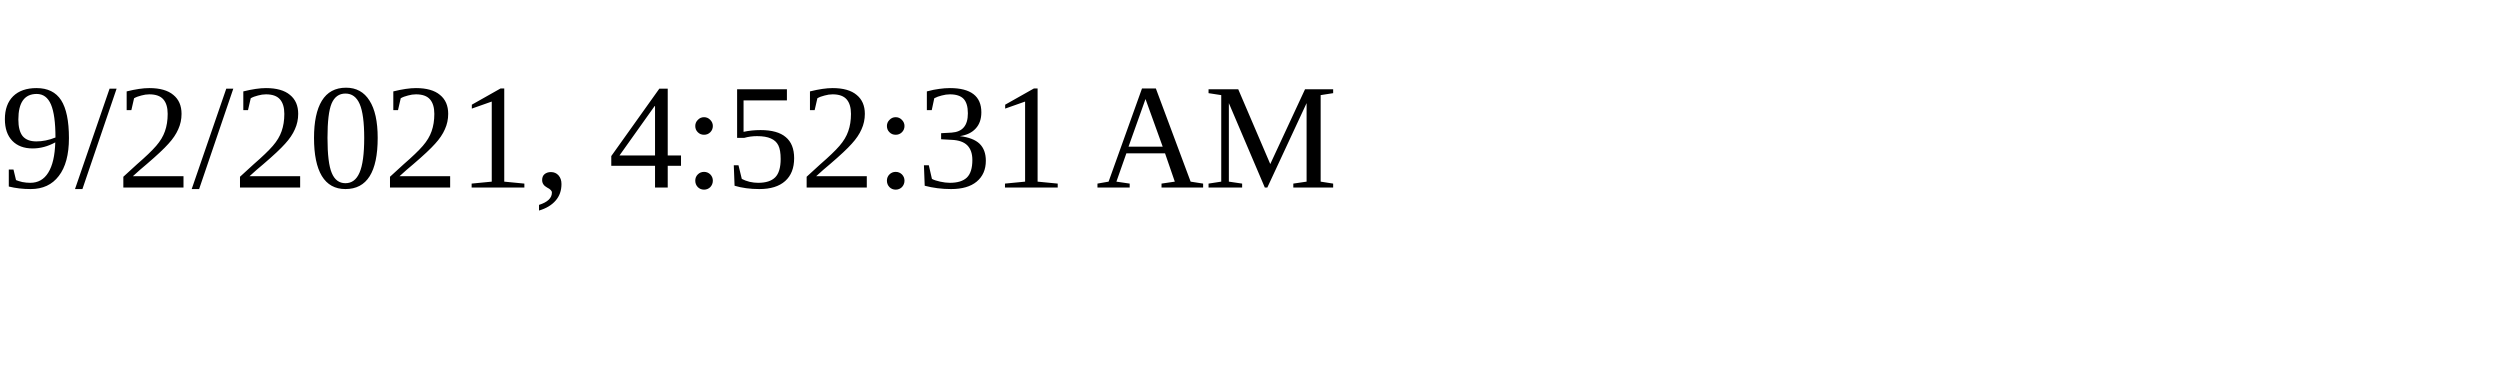
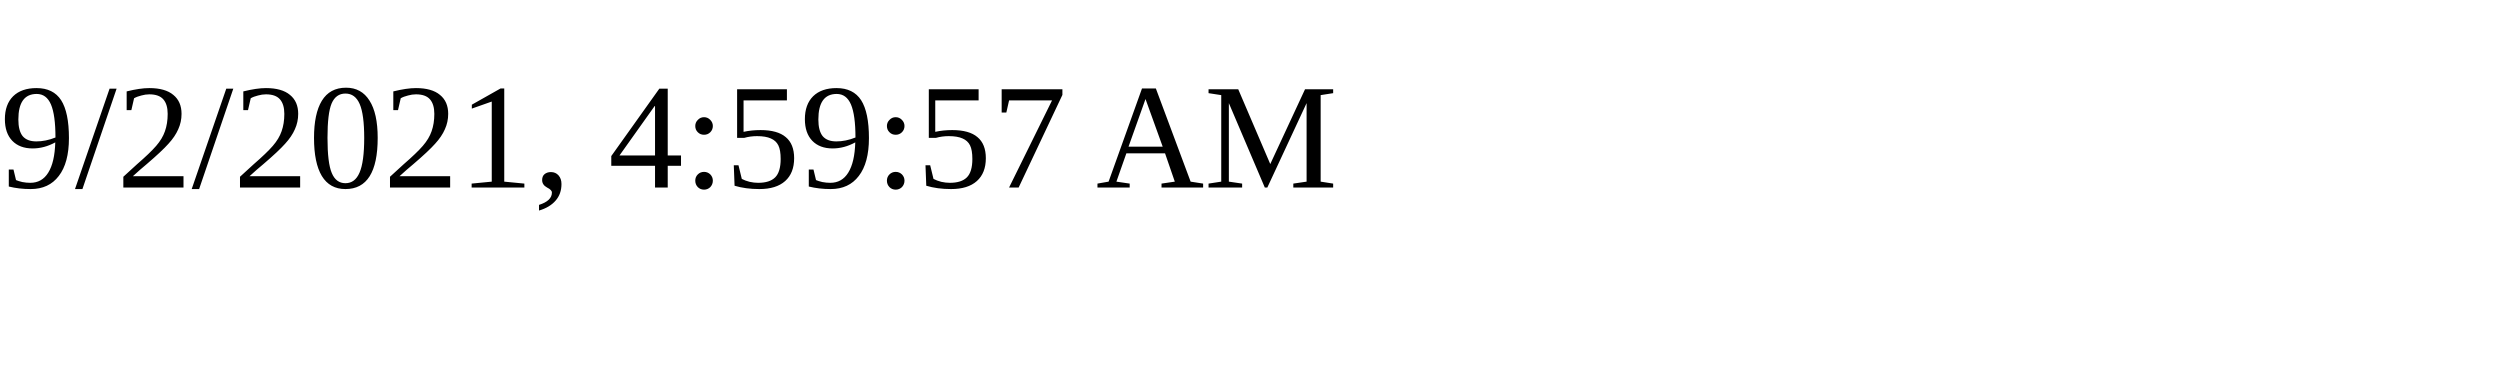
<svg xmlns="http://www.w3.org/2000/svg" height="30" width="200">
-   <text x="0" y="15">9/2/2021, 4:52:31 AM</text>
+   <text x="0" y="15">9/2/2021, 4:59:57 AM</text>
</svg>
